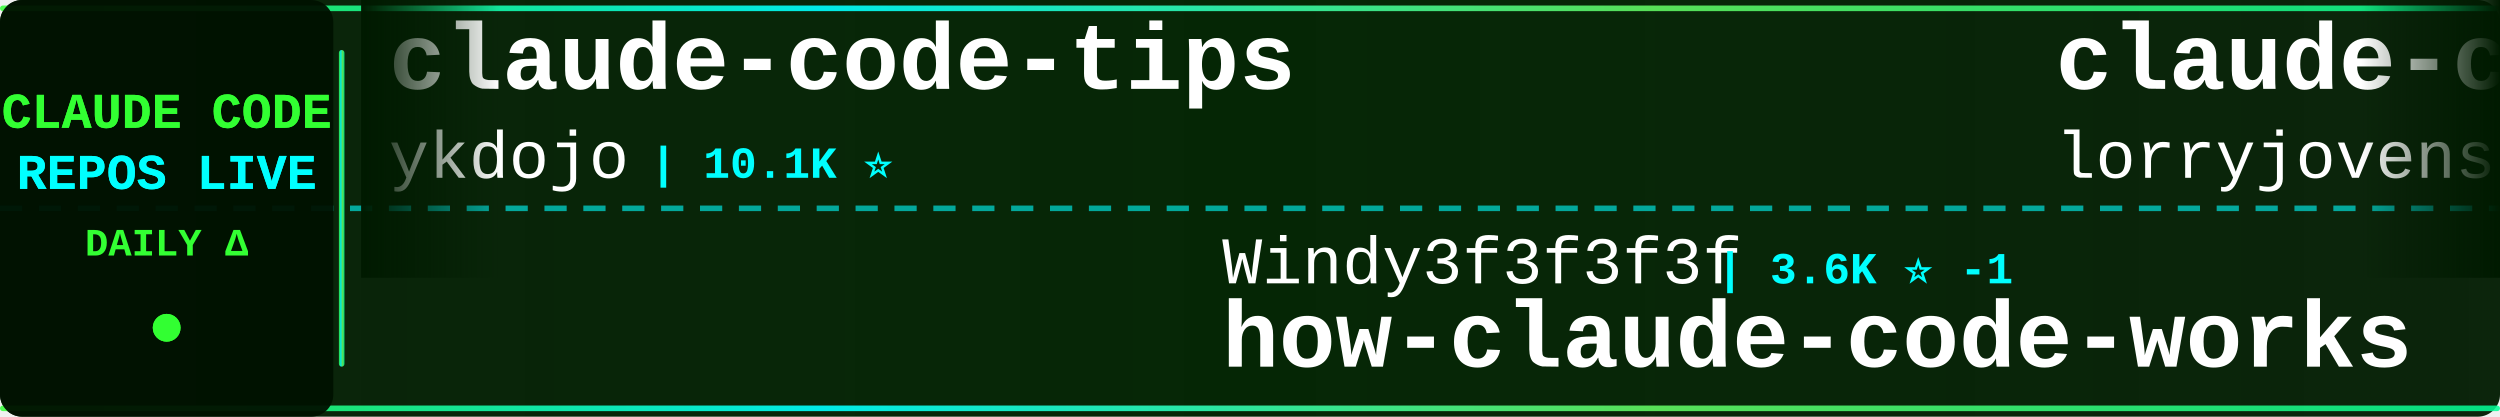
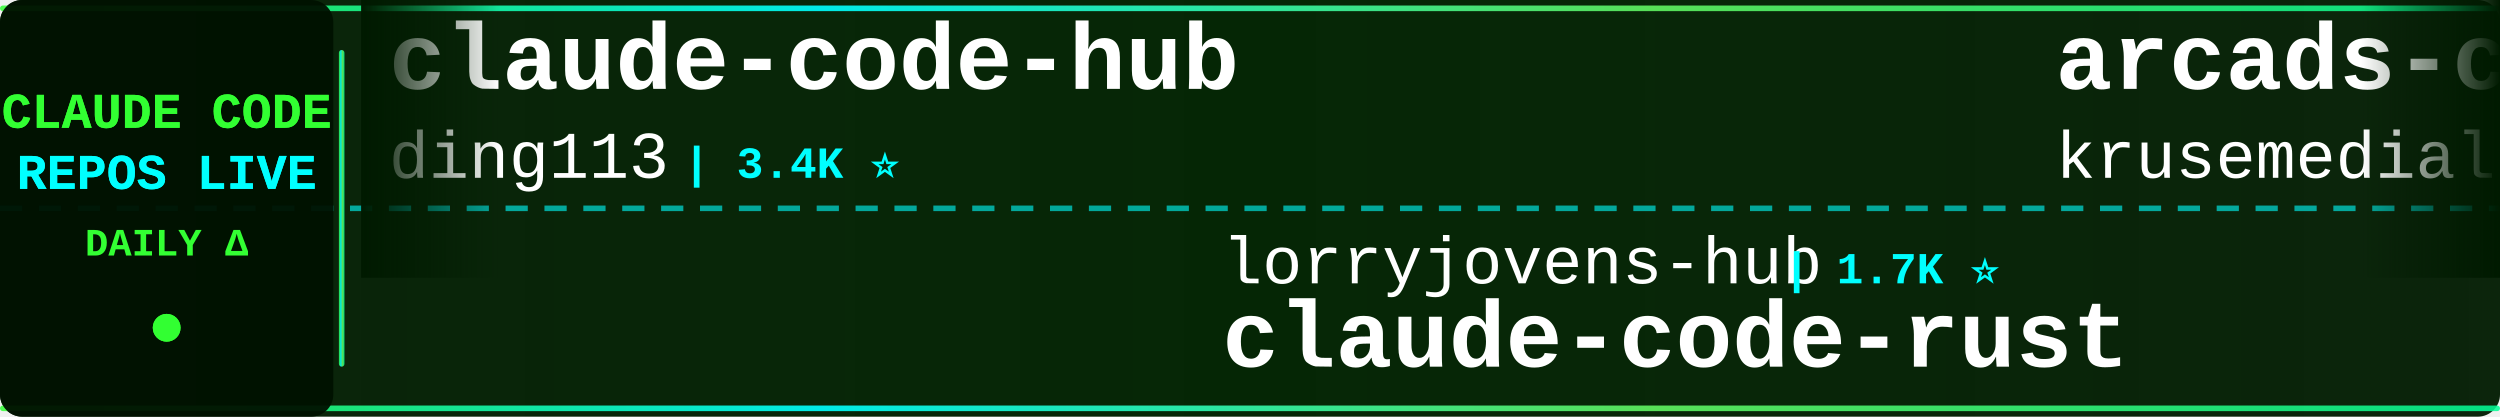
<svg xmlns="http://www.w3.org/2000/svg" width="900" height="150">
  <defs>
    <linearGradient id="tickerBg" x1="0%" y1="0%" x2="100%" y2="0%">
      <stop offset="0%" style="stop-color:#001a00;stop-opacity:0.95" />
      <stop offset="50%" style="stop-color:#002200;stop-opacity:0.98" />
      <stop offset="100%" style="stop-color:#001a00;stop-opacity:0.95" />
    </linearGradient>
    <linearGradient id="borderGrad" x1="0%" y1="0%" x2="100%" y2="0%">
      <stop offset="0%" style="stop-color:#33ff33;stop-opacity:0.85">
        <animate attributeName="stop-opacity" values="0.85;1;0.85" dur="2s" repeatCount="indefinite" />
      </stop>
      <stop offset="33%" style="stop-color:#00ffff;stop-opacity:0.9">
        <animate attributeName="stop-opacity" values="0.9;1;0.9" dur="2.2s" repeatCount="indefinite" />
      </stop>
      <stop offset="66%" style="stop-color:#66ff66;stop-opacity:0.85">
        <animate attributeName="stop-opacity" values="0.85;1;0.85" dur="1.8s" repeatCount="indefinite" />
      </stop>
      <stop offset="100%" style="stop-color:#00ff99;stop-opacity:0.85">
        <animate attributeName="stop-opacity" values="0.85;1;0.85" dur="2s" repeatCount="indefinite" />
      </stop>
    </linearGradient>
    <filter id="textGlow">
      <feGaussianBlur stdDeviation="0.1" result="coloredBlur" />
      <feMerge>
        <feMergeNode in="coloredBlur" />
        <feMergeNode in="SourceGraphic" />
      </feMerge>
    </filter>
    <filter id="metricGlow">
      <feGaussianBlur stdDeviation="0.2" result="coloredBlur" />
      <feMerge>
        <feMergeNode in="coloredBlur" />
        <feMergeNode in="SourceGraphic" />
      </feMerge>
    </filter>
    <linearGradient id="leftFade" x1="0%" y1="0%" x2="100%" y2="0%">
      <stop offset="0%" style="stop-color:#001a00;stop-opacity:1" />
      <stop offset="100%" style="stop-color:#001a00;stop-opacity:0" />
    </linearGradient>
    <linearGradient id="rightFade" x1="0%" y1="0%" x2="100%" y2="0%">
      <stop offset="0%" style="stop-color:#001a00;stop-opacity:0" />
      <stop offset="100%" style="stop-color:#001a00;stop-opacity:1" />
    </linearGradient>
  </defs>
  <rect width="900" height="150" fill="url(#tickerBg)" rx="8" />
  <rect x="0" y="2" width="900" height="2" fill="url(#borderGrad)" rx="1" />
  <rect x="0" y="146" width="900" height="2" fill="url(#borderGrad)" rx="1" />
  <line x1="0" y1="75" x2="900" y2="75" stroke="#00ffff" stroke-width="2" stroke-dasharray="8 6" opacity="0.6" />
  <rect x="0" y="0" width="120" height="150" fill="#001100" opacity="0.95" rx="8" />
  <text x="60" y="46" font-family="'Courier New', monospace" font-size="18" font-weight="bold" fill="#33ff33" text-anchor="middle" filter="url(#textGlow)">
    CLAUDE CODE
  </text>
  <text x="60" y="68" font-family="'Courier New', monospace" font-size="18" font-weight="bold" fill="#00ffff" text-anchor="middle" filter="url(#textGlow)">
    REPOS LIVE
  </text>
  <text x="60" y="92" font-family="'Courier New', monospace" font-size="14" font-weight="bold" fill="#33ff33" text-anchor="middle">
    DAILY Δ
  </text>
  <circle cx="60" cy="118" r="5" fill="#33ff33" filter="url(#metricGlow)">
    <animate attributeName="r" values="4;6;4" dur="1.5s" repeatCount="indefinite" />
    <animate attributeName="opacity" values="0.6;1;0.6" dur="1.5s" repeatCount="indefinite" />
  </circle>
  <rect x="122" y="18" width="2" height="114" fill="url(#borderGrad)" rx="1" />
  <clipPath id="tickerClip">
    <rect x="130" y="0" width="770" height="150" />
  </clipPath>
  <g clip-path="url(#tickerClip)">
    <g id="tickerItems">
      <animateTransform attributeName="transform" attributeType="XML" type="translate" from="0 0" to="-3000 0" dur="54s" repeatCount="indefinite" />
      <g transform="translate(0, 0)">
-         <text x="140" y="32" font-family="'Courier New', monospace" font-size="34" font-weight="bold" fill="#ffffff">claude-code-tips</text>
-         <text x="140" y="64" font-family="'Courier New', monospace" font-size="24" font-weight="normal" fill="#ffffff" opacity="1.0">ykdojo</text>
-         <text x="234" y="64" font-family="'Courier New', monospace" font-size="16" font-weight="bold" fill="#00ffff"> | 10.1K ⭐</text>
+         <text x="140" y="32" font-family="'Courier New', monospace" font-size="34" font-weight="bold" fill="#ffffff">claude-code-hub</text>
+         <text x="140" y="64" font-family="'Courier New', monospace" font-size="24" font-weight="normal" fill="#ffffff" opacity="1.0">ding113</text>
+         <text x="246" y="64" font-family="'Courier New', monospace" font-size="16" font-weight="bold" fill="#00ffff"> | 3.4K ⭐</text>
      </g>
      <g transform="translate(300, 0)">
-         <text x="140" y="102" font-family="'Courier New', monospace" font-size="24" font-weight="normal" fill="#ffffff" opacity="1.0">Windy3f3f3f3f</text>
-         <text x="318" y="102" font-family="'Courier New', monospace" font-size="16" font-weight="bold" fill="#00ffff"> | 3.6K ⭐ -1</text>
-         <text x="140" y="132" font-family="'Courier New', monospace" font-size="34" font-weight="bold" fill="#ffffff">how-claude-code-works</text>
+         <text x="140" y="102" font-family="'Courier New', monospace" font-size="24" font-weight="normal" fill="#ffffff" opacity="1.0">lorryjovens-hub</text>
+         <text x="342" y="102" font-family="'Courier New', monospace" font-size="16" font-weight="bold" fill="#00ffff"> | 1.7K ⭐</text>
+         <text x="140" y="132" font-family="'Courier New', monospace" font-size="34" font-weight="bold" fill="#ffffff">claude-code-rust</text>
      </g>
      <g transform="translate(600, 0)">
-         <text x="140" y="32" font-family="'Courier New', monospace" font-size="34" font-weight="bold" fill="#ffffff">claude-code-rust</text>
-         <text x="140" y="64" font-family="'Courier New', monospace" font-size="24" font-weight="normal" fill="#ffffff" opacity="1.0">lorryjovens-hub</text>
-         <text x="342" y="64" font-family="'Courier New', monospace" font-size="16" font-weight="bold" fill="#00ffff"> | 1.7K ⭐</text>
+         <text x="140" y="32" font-family="'Courier New', monospace" font-size="34" font-weight="bold" fill="#ffffff">arcads-claude-code</text>
+         <text x="140" y="64" font-family="'Courier New', monospace" font-size="24" font-weight="normal" fill="#ffffff" opacity="1.0">krusemediallc</text>
+         <text x="318" y="64" font-family="'Courier New', monospace" font-size="16" font-weight="bold" fill="#00ffff"> | 1.5K ⭐ +2</text>
      </g>
      <g transform="translate(900, 0)">
-         <text x="140" y="102" font-family="'Courier New', monospace" font-size="24" font-weight="normal" fill="#ffffff" opacity="1.0">FlorianBruniaux</text>
-         <text x="342" y="102" font-family="'Courier New', monospace" font-size="16" font-weight="bold" fill="#00ffff"> | 5.9K ⭐ +3</text>
-         <text x="140" y="132" font-family="'Courier New', monospace" font-size="34" font-weight="bold" fill="#ffffff">claude-code-ultimate-gui...</text>
+         <text x="140" y="102" font-family="'Courier New', monospace" font-size="24" font-weight="normal" fill="#ffffff" opacity="1.0">ykdojo</text>
+         <text x="234" y="102" font-family="'Courier New', monospace" font-size="16" font-weight="bold" fill="#00ffff"> | 10.1K ⭐</text>
+         <text x="140" y="132" font-family="'Courier New', monospace" font-size="34" font-weight="bold" fill="#ffffff">claude-code-tips</text>
      </g>
      <g transform="translate(1200, 0)">
-         <text x="140" y="32" font-family="'Courier New', monospace" font-size="34" font-weight="bold" fill="#ffffff">claude-code</text>
-         <text x="140" y="64" font-family="'Courier New', monospace" font-size="24" font-weight="normal" fill="#ffffff" opacity="1.0">claude-code-best</text>
-         <text x="354" y="64" font-family="'Courier New', monospace" font-size="16" font-weight="bold" fill="#00ffff"> | 22.4K ⭐ +3</text>
+         <text x="140" y="32" font-family="'Courier New', monospace" font-size="34" font-weight="bold" fill="#ffffff">claude-code-webui</text>
+         <text x="140" y="64" font-family="'Courier New', monospace" font-size="24" font-weight="normal" fill="#ffffff" opacity="1.0">sugyan</text>
+         <text x="234" y="64" font-family="'Courier New', monospace" font-size="16" font-weight="bold" fill="#00ffff"> | 1.1K ⭐</text>
      </g>
      <g transform="translate(1500, 0)">
-         <text x="140" y="102" font-family="'Courier New', monospace" font-size="24" font-weight="normal" fill="#ffffff" opacity="1.0">zebbern</text>
-         <text x="246" y="102" font-family="'Courier New', monospace" font-size="16" font-weight="bold" fill="#00ffff"> | 4.6K ⭐</text>
-         <text x="140" y="132" font-family="'Courier New', monospace" font-size="34" font-weight="bold" fill="#ffffff">claude-code-guide</text>
+         <text x="140" y="102" font-family="'Courier New', monospace" font-size="24" font-weight="normal" fill="#ffffff" opacity="1.0">chauncygu</text>
+         <text x="270" y="102" font-family="'Courier New', monospace" font-size="16" font-weight="bold" fill="#00ffff"> | 2.8K ⭐</text>
+         <text x="140" y="132" font-family="'Courier New', monospace" font-size="34" font-weight="bold" fill="#ffffff">collection-claude-code-s...</text>
      </g>
      <g transform="translate(1800, 0)">
        <text x="140" y="32" font-family="'Courier New', monospace" font-size="34" font-weight="bold" fill="#ffffff">claude-code</text>
        <text x="140" y="64" font-family="'Courier New', monospace" font-size="24" font-weight="normal" fill="#ffffff" opacity="1.0">tanbiralam</text>
-         <text x="282" y="64" font-family="'Courier New', monospace" font-size="16" font-weight="bold" fill="#00ffff"> | 2.2K ⭐</text>
+         <text x="282" y="64" font-family="'Courier New', monospace" font-size="16" font-weight="bold" fill="#00ffff"> | 2.2K ⭐ +1</text>
      </g>
      <g transform="translate(2100, 0)">
-         <text x="140" y="102" font-family="'Courier New', monospace" font-size="24" font-weight="normal" fill="#ffffff" opacity="1.0">ChrisWiles</text>
-         <text x="282" y="102" font-family="'Courier New', monospace" font-size="16" font-weight="bold" fill="#00ffff"> | 6.1K ⭐</text>
-         <text x="140" y="132" font-family="'Courier New', monospace" font-size="34" font-weight="bold" fill="#ffffff">claude-code-showcase</text>
+         <text x="140" y="102" font-family="'Courier New', monospace" font-size="24" font-weight="normal" fill="#ffffff" opacity="1.0">WorldFlowAI</text>
+         <text x="294" y="102" font-family="'Courier New', monospace" font-size="16" font-weight="bold" fill="#00ffff"> | 2.7K ⭐ +12</text>
+         <text x="140" y="132" font-family="'Courier New', monospace" font-size="34" font-weight="bold" fill="#ffffff">everything-claude-code</text>
      </g>
      <g transform="translate(2400, 0)">
-         <text x="140" y="32" font-family="'Courier New', monospace" font-size="34" font-weight="bold" fill="#ffffff">Claude-Code-Source-Study</text>
-         <text x="140" y="64" font-family="'Courier New', monospace" font-size="24" font-weight="normal" fill="#ffffff" opacity="1.0">luyao618</text>
-         <text x="258" y="64" font-family="'Courier New', monospace" font-size="16" font-weight="bold" fill="#00ffff"> | 1.7K ⭐</text>
+         <text x="140" y="32" font-family="'Courier New', monospace" font-size="34" font-weight="bold" fill="#ffffff">Auto-claude-code-researc...</text>
+         <text x="140" y="64" font-family="'Courier New', monospace" font-size="24" font-weight="normal" fill="#ffffff" opacity="1.0">wanshuiyin</text>
+         <text x="282" y="64" font-family="'Courier New', monospace" font-size="16" font-weight="bold" fill="#00ffff"> | 15.9K ⭐ +2</text>
      </g>
      <g transform="translate(2700, 0)">
-         <text x="140" y="102" font-family="'Courier New', monospace" font-size="24" font-weight="normal" fill="#ffffff" opacity="1.0">777genius</text>
-         <text x="270" y="102" font-family="'Courier New', monospace" font-size="16" font-weight="bold" fill="#00ffff"> | 930 ⭐</text>
-         <text x="140" y="132" font-family="'Courier New', monospace" font-size="34" font-weight="bold" fill="#ffffff">claude-code-source-code</text>
+         <text x="140" y="102" font-family="'Courier New', monospace" font-size="24" font-weight="normal" fill="#ffffff" opacity="1.0">RishabhK103</text>
+         <text x="294" y="102" font-family="'Courier New', monospace" font-size="16" font-weight="bold" fill="#00ffff"> | 104 ⭐</text>
+         <text x="140" y="132" font-family="'Courier New', monospace" font-size="34" font-weight="bold" fill="#ffffff">claude-code</text>
      </g>
      <g transform="translate(3000, 0)">
-         <text x="140" y="32" font-family="'Courier New', monospace" font-size="34" font-weight="bold" fill="#ffffff">claude-code-tips</text>
-         <text x="140" y="64" font-family="'Courier New', monospace" font-size="24" font-weight="normal" fill="#ffffff" opacity="1.0">ykdojo</text>
-         <text x="234" y="64" font-family="'Courier New', monospace" font-size="16" font-weight="bold" fill="#00ffff"> | 10.1K ⭐</text>
+         <text x="140" y="32" font-family="'Courier New', monospace" font-size="34" font-weight="bold" fill="#ffffff">claude-code-hub</text>
+         <text x="140" y="64" font-family="'Courier New', monospace" font-size="24" font-weight="normal" fill="#ffffff" opacity="1.0">ding113</text>
+         <text x="246" y="64" font-family="'Courier New', monospace" font-size="16" font-weight="bold" fill="#00ffff"> | 3.4K ⭐</text>
      </g>
      <g transform="translate(3300, 0)">
-         <text x="140" y="102" font-family="'Courier New', monospace" font-size="24" font-weight="normal" fill="#ffffff" opacity="1.0">Windy3f3f3f3f</text>
-         <text x="318" y="102" font-family="'Courier New', monospace" font-size="16" font-weight="bold" fill="#00ffff"> | 3.6K ⭐ -1</text>
-         <text x="140" y="132" font-family="'Courier New', monospace" font-size="34" font-weight="bold" fill="#ffffff">how-claude-code-works</text>
+         <text x="140" y="102" font-family="'Courier New', monospace" font-size="24" font-weight="normal" fill="#ffffff" opacity="1.0">lorryjovens-hub</text>
+         <text x="342" y="102" font-family="'Courier New', monospace" font-size="16" font-weight="bold" fill="#00ffff"> | 1.7K ⭐</text>
+         <text x="140" y="132" font-family="'Courier New', monospace" font-size="34" font-weight="bold" fill="#ffffff">claude-code-rust</text>
      </g>
      <g transform="translate(3600, 0)">
-         <text x="140" y="32" font-family="'Courier New', monospace" font-size="34" font-weight="bold" fill="#ffffff">claude-code-rust</text>
-         <text x="140" y="64" font-family="'Courier New', monospace" font-size="24" font-weight="normal" fill="#ffffff" opacity="1.0">lorryjovens-hub</text>
-         <text x="342" y="64" font-family="'Courier New', monospace" font-size="16" font-weight="bold" fill="#00ffff"> | 1.7K ⭐</text>
+         <text x="140" y="32" font-family="'Courier New', monospace" font-size="34" font-weight="bold" fill="#ffffff">arcads-claude-code</text>
+         <text x="140" y="64" font-family="'Courier New', monospace" font-size="24" font-weight="normal" fill="#ffffff" opacity="1.0">krusemediallc</text>
+         <text x="318" y="64" font-family="'Courier New', monospace" font-size="16" font-weight="bold" fill="#00ffff"> | 1.5K ⭐ +2</text>
      </g>
      <g transform="translate(3900, 0)">
-         <text x="140" y="102" font-family="'Courier New', monospace" font-size="24" font-weight="normal" fill="#ffffff" opacity="1.0">FlorianBruniaux</text>
-         <text x="342" y="102" font-family="'Courier New', monospace" font-size="16" font-weight="bold" fill="#00ffff"> | 5.9K ⭐ +3</text>
-         <text x="140" y="132" font-family="'Courier New', monospace" font-size="34" font-weight="bold" fill="#ffffff">claude-code-ultimate-gui...</text>
+         <text x="140" y="102" font-family="'Courier New', monospace" font-size="24" font-weight="normal" fill="#ffffff" opacity="1.0">ykdojo</text>
+         <text x="234" y="102" font-family="'Courier New', monospace" font-size="16" font-weight="bold" fill="#00ffff"> | 10.1K ⭐</text>
+         <text x="140" y="132" font-family="'Courier New', monospace" font-size="34" font-weight="bold" fill="#ffffff">claude-code-tips</text>
      </g>
    </g>
  </g>
  <rect x="130" y="0" width="50" height="100" fill="url(#leftFade)" />
  <rect x="850" y="0" width="50" height="100" fill="url(#rightFade)" />
</svg>
